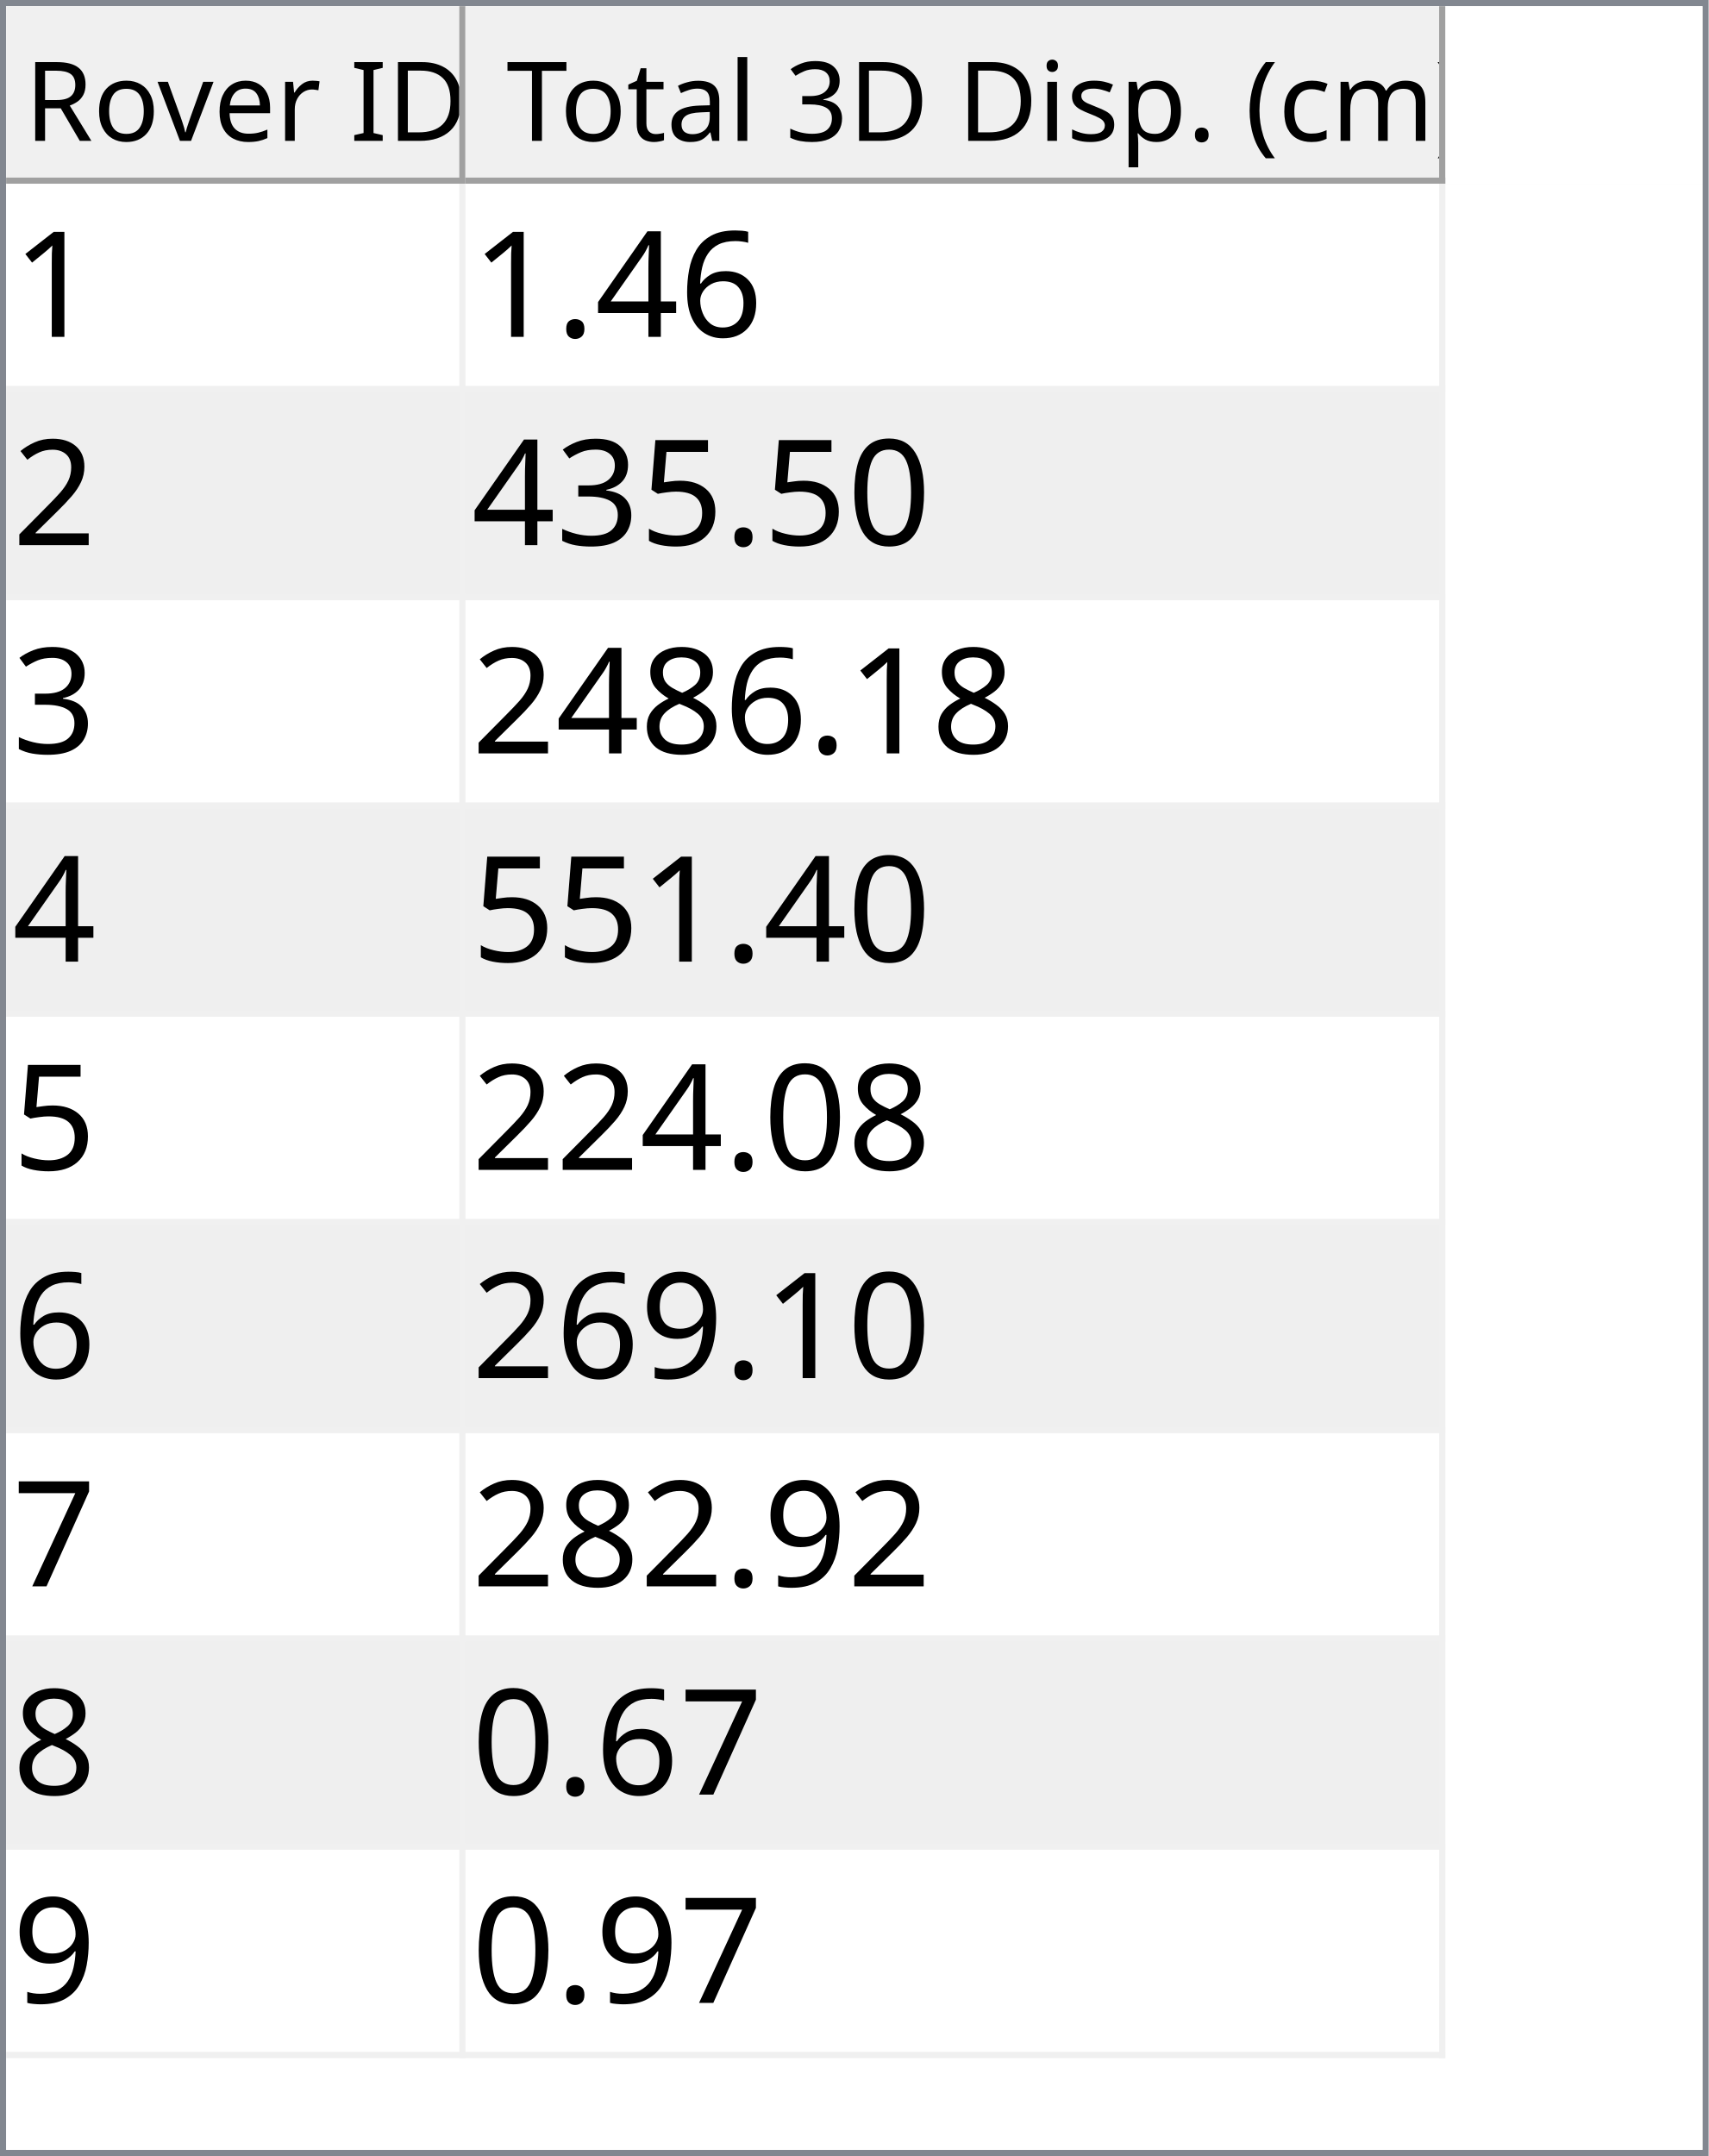
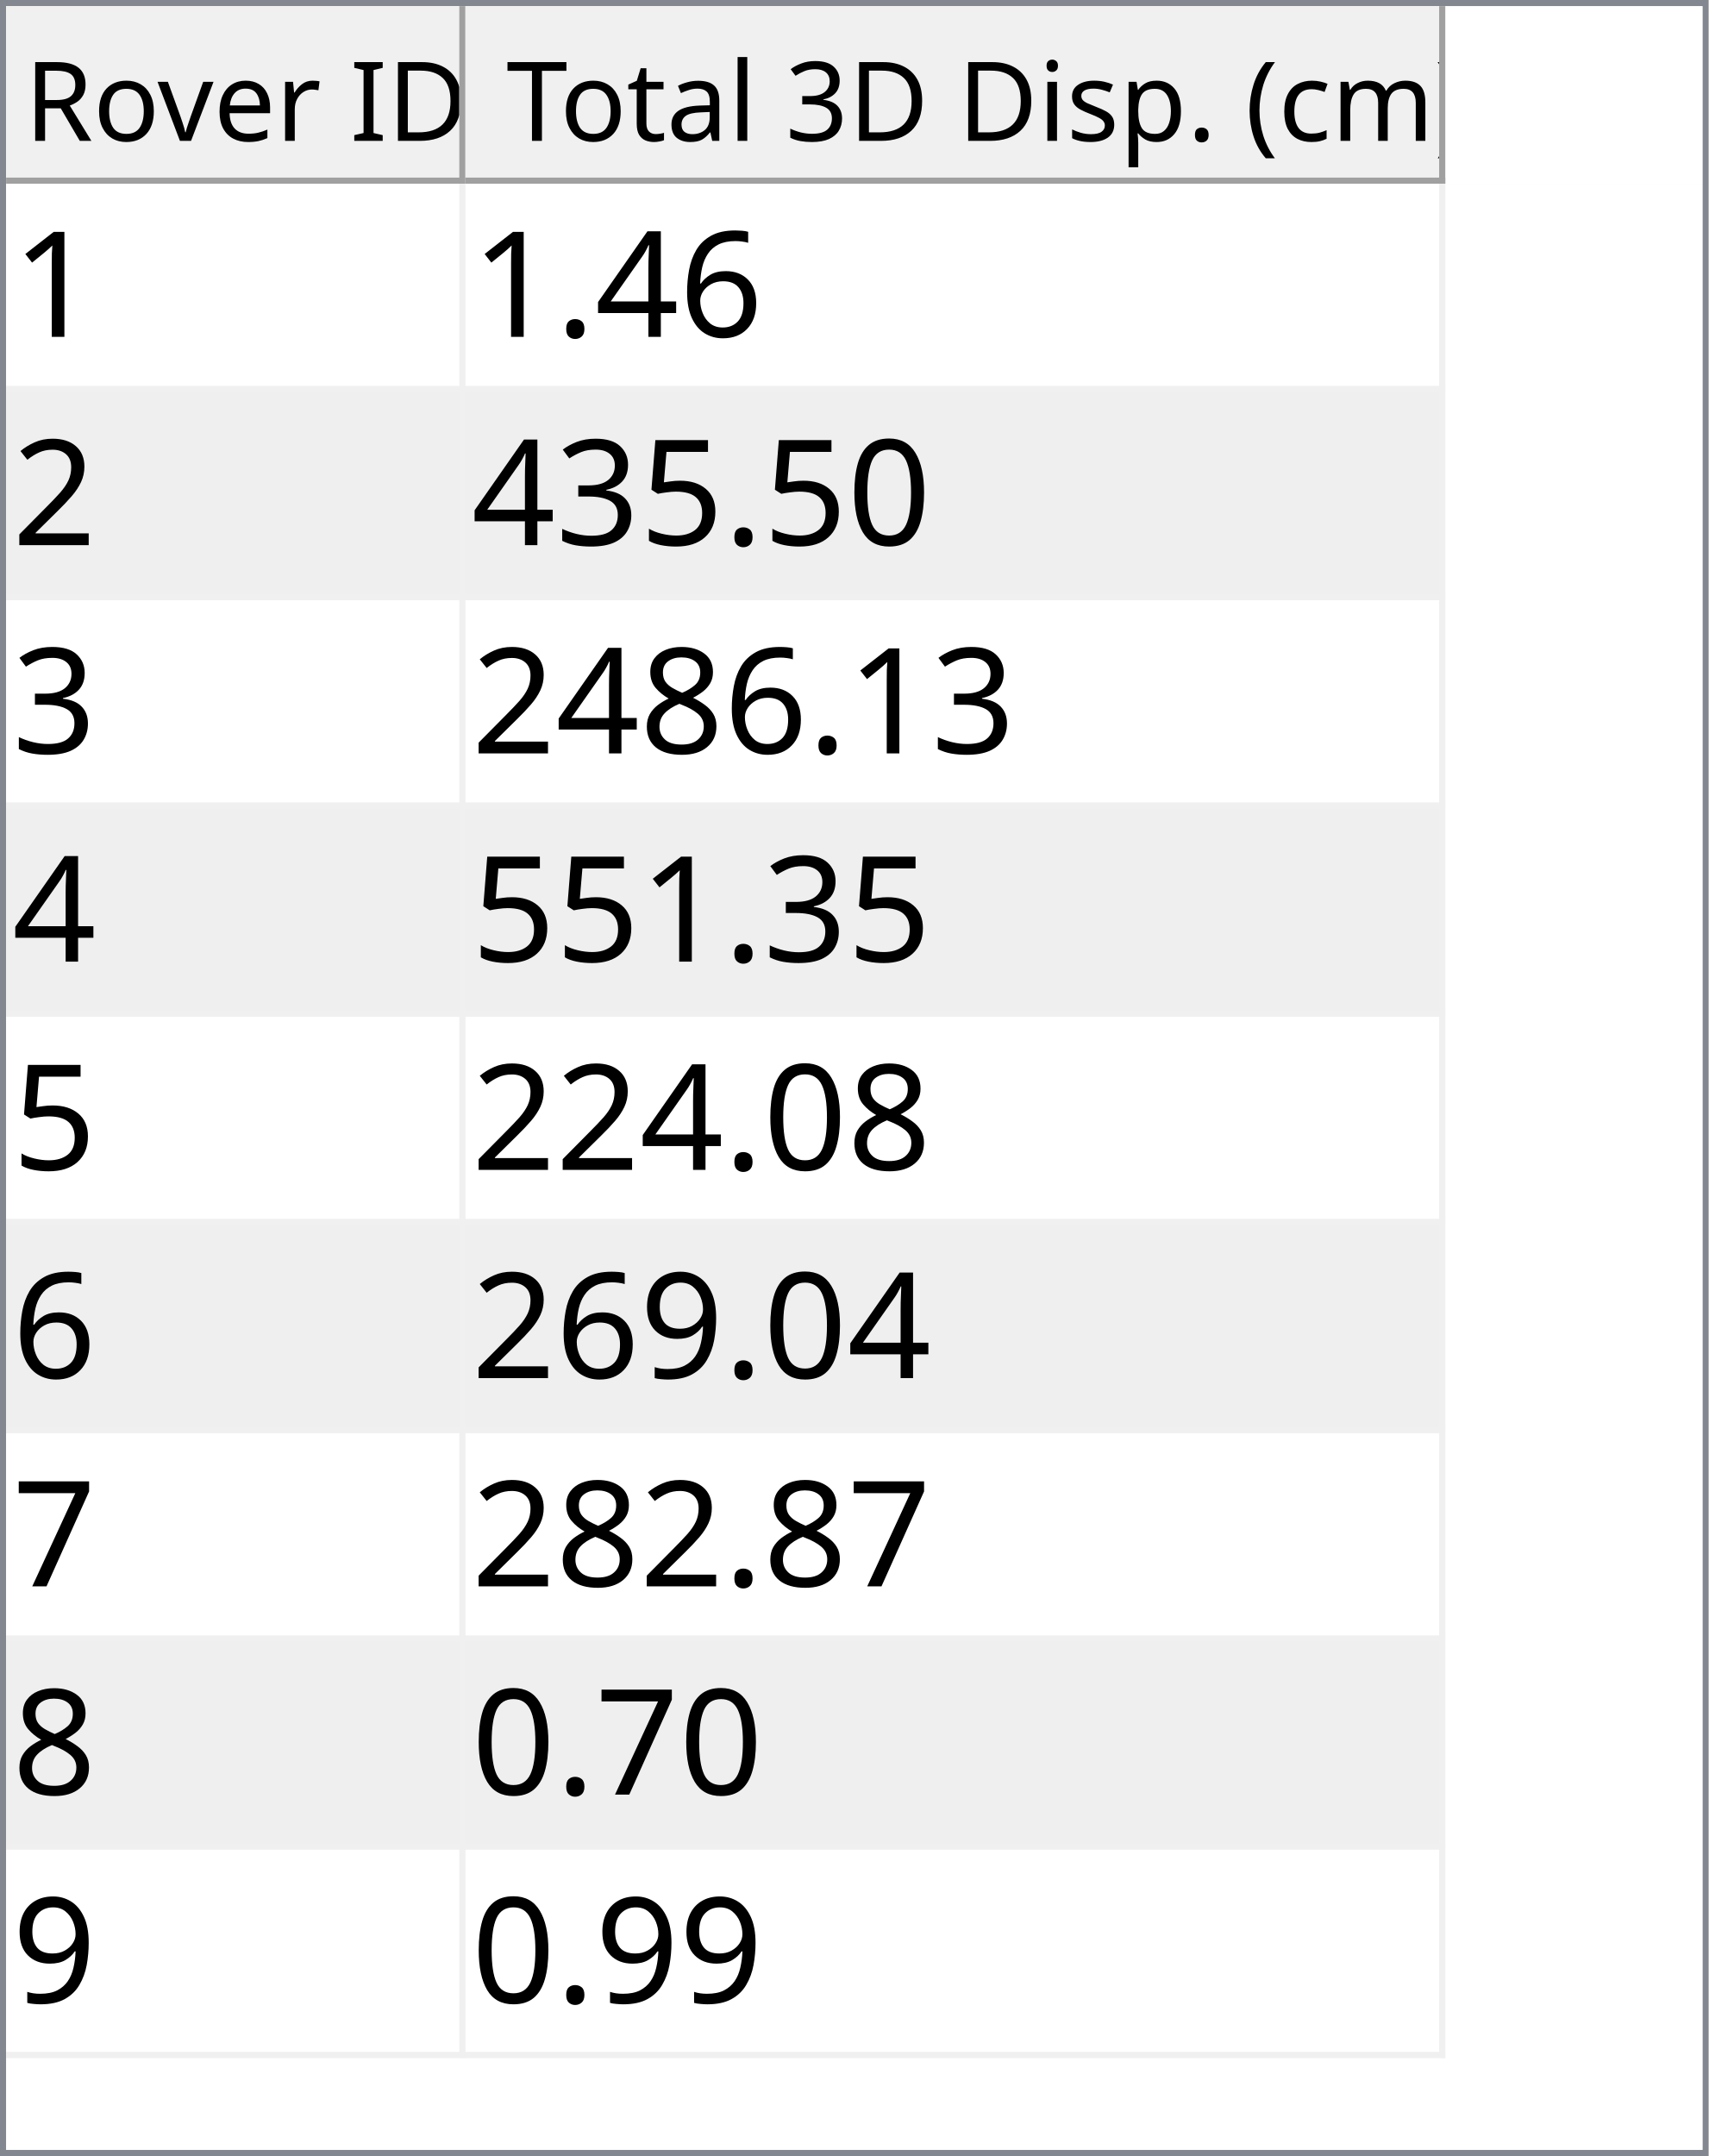
<svg xmlns="http://www.w3.org/2000/svg" style="fill-opacity:1; color-rendering:auto; color-interpolation:auto; text-rendering:auto; stroke:black; stroke-linecap:square; stroke-miterlimit:10; shape-rendering:auto; stroke-opacity:1; fill:black; stroke-dasharray:none; font-weight:normal; stroke-width:1; font-family:'Dialog'; font-style:normal; stroke-linejoin:miter; font-size:12px; stroke-dashoffset:0; image-rendering:auto;" width="279" height="352">
  <defs id="genericDefs" />
  <g>
    <defs id="defs1">
      <clipPath clipPathUnits="userSpaceOnUse" id="clipPath1">
        <path d="M0 0 L279 0 L279 352 L0 352 L0 0 Z" />
      </clipPath>
      <clipPath clipPathUnits="userSpaceOnUse" id="clipPath2">
        <path d="M0 0 L0 352 L279 352 L279 0 Z" />
      </clipPath>
      <clipPath clipPathUnits="userSpaceOnUse" id="clipPath3">
        <path d="M0 0 L0 29 L277 29 L277 0 Z" />
      </clipPath>
      <clipPath clipPathUnits="userSpaceOnUse" id="clipPath4">
        <path d="M0 0 L0 29 L75 29 L75 0 Z" />
      </clipPath>
      <clipPath clipPathUnits="userSpaceOnUse" id="clipPath5">
        <path d="M1 1 L1 28 L74 28 L74 1 Z" />
      </clipPath>
      <clipPath clipPathUnits="userSpaceOnUse" id="clipPath6">
        <path d="M0 0 L0 27 L73 27 L73 0 Z" />
      </clipPath>
      <clipPath clipPathUnits="userSpaceOnUse" id="clipPath7">
        <path d="M-0.5 -0.5 L-0.5 28.5 L74.5 28.5 L74.5 -0.5 Z" />
      </clipPath>
      <clipPath clipPathUnits="userSpaceOnUse" id="clipPath8">
        <path d="M0 0 L0 29 L160 29 L160 0 Z" />
      </clipPath>
      <clipPath clipPathUnits="userSpaceOnUse" id="clipPath9">
        <path d="M1 1 L1 28 L159 28 L159 1 Z" />
      </clipPath>
      <clipPath clipPathUnits="userSpaceOnUse" id="clipPath10">
        <path d="M0 0 L0 27 L158 27 L158 0 Z" />
      </clipPath>
      <clipPath clipPathUnits="userSpaceOnUse" id="clipPath11">
        <path d="M-0.5 -0.5 L-0.5 28.5 L159.5 28.5 L159.5 -0.5 Z" />
      </clipPath>
      <clipPath clipPathUnits="userSpaceOnUse" id="clipPath12">
        <path d="M0 0 L0 321 L277 321 L277 0 Z" />
      </clipPath>
      <clipPath clipPathUnits="userSpaceOnUse" id="clipPath13">
        <path d="M0 0 L0 306 L235 306 L235 0 Z" />
      </clipPath>
      <clipPath clipPathUnits="userSpaceOnUse" id="clipPath14">
        <path d="M-0.5 -0.5 L-0.5 305.5 L234.5 305.5 L234.5 -0.5 Z" />
      </clipPath>
      <clipPath clipPathUnits="userSpaceOnUse" id="clipPath15">
        <path d="M0 0 L0 33 L74 33 L74 0 Z" />
      </clipPath>
      <clipPath clipPathUnits="userSpaceOnUse" id="clipPath16">
        <path d="M0 0 L0 33 L159 33 L159 0 Z" />
      </clipPath>
      <font horiz-adv-x="64.551" id="font1">
        <font-face ascent="107.91" descent="25.098" units-per-em="100" style="font-style:normal; font-family:Segoe UI; font-weight:normal;" />
        <missing-glyph horiz-adv-x="64.551" d="M8.109 0 L8.109 68.266 L56.453 68.266 L56.453 0 L8.109 0 ZM15.328 7.234 L49.219 7.234 L49.219 61.031 L15.328 61.031 L15.328 7.234 Z" />
        <glyph unicode="D" horiz-adv-x="70.117" d="M9.188 0 L9.188 70.016 L28.516 70.016 Q65.531 70.016 65.531 35.891 Q65.531 19.672 55.25 9.836 Q44.969 0 27.734 0 L9.188 0 ZM17.391 62.594 L17.391 7.422 L27.828 7.422 Q41.609 7.422 49.273 14.797 Q56.938 22.172 56.938 35.688 Q56.938 62.594 28.328 62.594 L17.391 62.594 Z" />
        <glyph unicode="I" horiz-adv-x="26.611" d="M17.391 0 L9.188 0 L9.188 70.016 L17.391 70.016 L17.391 0 Z" />
        <glyph unicode=" " horiz-adv-x="27.393" d="" />
        <glyph unicode="r" horiz-adv-x="34.766" d="M34.188 41.891 Q32.078 43.5 28.125 43.5 Q23 43.5 19.555 38.672 Q16.109 33.844 16.109 25.484 L16.109 0 L8.109 0 L8.109 50 L16.109 50 L16.109 39.703 L16.312 39.703 Q18.016 44.969 21.531 47.922 Q25.047 50.875 29.391 50.875 Q32.516 50.875 34.188 50.203 L34.188 41.891 Z" />
        <glyph unicode="e" horiz-adv-x="52.295" d="M48.297 23 L12.984 23 Q13.188 14.656 17.484 10.109 Q21.781 5.562 29.297 5.562 Q37.75 5.562 44.828 11.141 L44.828 3.609 Q38.234 -1.172 27.391 -1.172 Q16.797 -1.172 10.742 5.641 Q4.688 12.453 4.688 24.812 Q4.688 36.469 11.305 43.82 Q17.922 51.172 27.734 51.172 Q37.547 51.172 42.922 44.828 Q48.297 38.484 48.297 27.203 L48.297 23 ZM40.094 29.781 Q40.047 36.719 36.75 40.578 Q33.453 44.438 27.594 44.438 Q21.922 44.438 17.969 40.383 Q14.016 36.328 13.094 29.781 L40.094 29.781 Z" />
        <glyph unicode="v" horiz-adv-x="47.9" d="M47.406 50 L27.484 0 L19.625 0 L0.688 50 L9.469 50 L22.172 13.672 Q23.578 9.672 23.922 6.688 L24.125 6.688 Q24.609 10.453 25.688 13.484 L38.969 50 L47.406 50 Z" />
        <glyph unicode="o" horiz-adv-x="58.594" d="M29 -1.172 Q17.922 -1.172 11.305 5.836 Q4.688 12.844 4.688 24.422 Q4.688 37.016 11.57 44.094 Q18.453 51.172 30.172 51.172 Q41.359 51.172 47.633 44.289 Q53.906 37.406 53.906 25.203 Q53.906 13.234 47.141 6.031 Q40.375 -1.172 29 -1.172 ZM29.594 44.438 Q21.875 44.438 17.383 39.188 Q12.891 33.938 12.891 24.703 Q12.891 15.828 17.43 10.695 Q21.969 5.562 29.594 5.562 Q37.359 5.562 41.531 10.594 Q45.703 15.625 45.703 24.906 Q45.703 34.281 41.531 39.359 Q37.359 44.438 29.594 44.438 Z" />
        <glyph unicode="R" horiz-adv-x="59.814" d="M59.375 0 L49.609 0 L37.891 19.625 Q36.281 22.359 34.766 24.289 Q33.25 26.219 31.664 27.438 Q30.078 28.656 28.25 29.219 Q26.422 29.781 24.125 29.781 L17.391 29.781 L17.391 0 L9.188 0 L9.188 70.016 L30.078 70.016 Q34.672 70.016 38.555 68.867 Q42.438 67.719 45.289 65.375 Q48.141 63.031 49.758 59.547 Q51.375 56.062 51.375 51.375 Q51.375 47.703 50.273 44.656 Q49.172 41.609 47.148 39.211 Q45.125 36.812 42.266 35.133 Q39.406 33.453 35.844 32.516 L35.844 32.328 Q37.594 31.547 38.891 30.547 Q40.188 29.547 41.359 28.18 Q42.531 26.812 43.68 25.078 Q44.828 23.344 46.234 21.047 L59.375 0 ZM17.391 62.594 L17.391 37.203 L28.516 37.203 Q31.594 37.203 34.203 38.133 Q36.812 39.062 38.719 40.797 Q40.625 42.531 41.703 45.047 Q42.781 47.562 42.781 50.688 Q42.781 56.297 39.141 59.445 Q35.5 62.594 28.609 62.594 L17.391 62.594 Z" />
        <glyph unicode=")" horiz-adv-x="30.176" d="M8.297 -15.922 L1.172 -15.922 Q16.406 2.344 16.406 26.812 Q16.406 51.469 1.078 70.016 L8.297 70.016 Q23.531 52.156 23.531 26.703 Q23.531 1.375 8.297 -15.922 Z" />
        <glyph unicode="m" horiz-adv-x="86.133" d="M79.109 0 L71.094 0 L71.094 28.719 Q71.094 37.016 68.531 40.727 Q65.969 44.438 59.906 44.438 Q54.781 44.438 51.195 39.75 Q47.609 35.062 47.609 28.516 L47.609 0 L39.594 0 L39.594 29.688 Q39.594 44.438 28.219 44.438 Q22.953 44.438 19.531 40.016 Q16.109 35.594 16.109 28.516 L16.109 0 L8.109 0 L8.109 50 L16.109 50 L16.109 42.094 L16.312 42.094 Q21.625 51.172 31.844 51.172 Q36.969 51.172 40.773 48.312 Q44.578 45.453 46 40.828 Q51.562 51.172 62.594 51.172 Q79.109 51.172 79.109 30.812 L79.109 0 Z" />
        <glyph unicode="c" horiz-adv-x="46.191" d="M42.188 2.297 Q36.422 -1.172 28.516 -1.172 Q17.828 -1.172 11.258 5.789 Q4.688 12.75 4.688 23.828 Q4.688 36.188 11.766 43.68 Q18.844 51.172 30.672 51.172 Q37.25 51.172 42.281 48.734 L42.281 40.531 Q36.719 44.438 30.375 44.438 Q22.703 44.438 17.797 38.945 Q12.891 33.453 12.891 24.516 Q12.891 15.719 17.508 10.641 Q22.125 5.562 29.891 5.562 Q36.422 5.562 42.188 9.906 L42.188 2.297 Z" />
        <glyph unicode="(" horiz-adv-x="30.176" d="M29.109 -15.922 L21.969 -15.922 Q6.844 1.375 6.844 26.703 Q6.844 52.156 21.969 70.016 L29.203 70.016 Q13.875 51.469 13.875 26.812 Q13.875 2.344 29.109 -15.922 Z" />
        <glyph unicode="." horiz-adv-x="21.68" d="M10.891 -1.078 Q8.641 -1.078 7.055 0.539 Q5.469 2.156 5.469 4.391 Q5.469 6.641 7.055 8.273 Q8.641 9.906 10.891 9.906 Q13.188 9.906 14.797 8.273 Q16.406 6.641 16.406 4.391 Q16.406 2.156 14.797 0.539 Q13.188 -1.078 10.891 -1.078 Z" />
        <glyph unicode="p" horiz-adv-x="58.789" d="M16.312 7.234 L16.109 7.234 L16.109 -23 L8.109 -23 L8.109 50 L16.109 50 L16.109 41.219 L16.312 41.219 Q22.219 51.172 33.594 51.172 Q43.266 51.172 48.688 44.461 Q54.109 37.75 54.109 26.469 Q54.109 13.922 48 6.375 Q41.891 -1.172 31.297 -1.172 Q21.578 -1.172 16.312 7.234 ZM16.109 27.391 L16.109 20.406 Q16.109 14.203 20.141 9.883 Q24.172 5.562 30.375 5.562 Q37.641 5.562 41.773 11.133 Q45.906 16.703 45.906 26.609 Q45.906 34.969 42.047 39.703 Q38.188 44.438 31.594 44.438 Q24.609 44.438 20.359 39.578 Q16.109 34.719 16.109 27.391 Z" />
        <glyph unicode="s" horiz-adv-x="42.432" d="M5.078 1.812 L5.078 10.406 Q11.625 5.562 19.484 5.562 Q30.031 5.562 30.031 12.594 Q30.031 14.594 29.125 15.992 Q28.219 17.391 26.68 18.461 Q25.141 19.531 23.07 20.383 Q21 21.234 18.609 22.172 Q15.281 23.484 12.766 24.828 Q10.25 26.172 8.57 27.859 Q6.891 29.547 6.031 31.695 Q5.172 33.844 5.172 36.719 Q5.172 40.234 6.789 42.945 Q8.406 45.656 11.086 47.484 Q13.766 49.312 17.211 50.242 Q20.656 51.172 24.312 51.172 Q30.812 51.172 35.938 48.922 L35.938 40.828 Q30.422 44.438 23.25 44.438 Q21 44.438 19.195 43.922 Q17.391 43.406 16.094 42.477 Q14.797 41.547 14.086 40.258 Q13.375 38.969 13.375 37.406 Q13.375 35.453 14.086 34.133 Q14.797 32.812 16.164 31.789 Q17.531 30.766 19.484 29.938 Q21.438 29.109 23.922 28.125 Q27.25 26.859 29.883 25.516 Q32.516 24.172 34.375 22.484 Q36.234 20.797 37.234 18.602 Q38.234 16.406 38.234 13.375 Q38.234 9.672 36.602 6.938 Q34.969 4.203 32.234 2.398 Q29.5 0.594 25.93 -0.289 Q22.359 -1.172 18.453 -1.172 Q10.75 -1.172 5.078 1.812 Z" />
        <glyph unicode="i" horiz-adv-x="24.219" d="M12.203 62.703 Q10.062 62.703 8.547 64.164 Q7.031 65.625 7.031 67.875 Q7.031 70.125 8.547 71.609 Q10.062 73.094 12.203 73.094 Q14.406 73.094 15.945 71.609 Q17.484 70.125 17.484 67.875 Q17.484 65.719 15.945 64.211 Q14.406 62.703 12.203 62.703 ZM16.109 0 L8.109 0 L8.109 50 L16.109 50 L16.109 0 Z" />
        <glyph unicode="3" horiz-adv-x="53.906" d="M46.531 19.828 Q46.531 15.094 44.75 11.211 Q42.969 7.328 39.719 4.57 Q36.469 1.812 31.93 0.297 Q27.391 -1.219 21.922 -1.219 Q11.922 -1.219 6 2.594 L6 11.188 Q13.094 5.609 22.219 5.609 Q25.875 5.609 28.828 6.539 Q31.781 7.469 33.906 9.227 Q36.031 10.984 37.18 13.477 Q38.328 15.969 38.328 19.094 Q38.328 32.812 18.797 32.812 L12.984 32.812 L12.984 39.594 L18.5 39.594 Q35.797 39.594 35.797 52.484 Q35.797 64.406 22.609 64.406 Q15.188 64.406 8.688 59.422 L8.688 67.188 Q15.375 71.188 24.609 71.188 Q29 71.188 32.57 69.969 Q36.141 68.75 38.68 66.555 Q41.219 64.359 42.609 61.281 Q44 58.203 44 54.5 Q44 40.672 30.031 36.719 L30.031 36.531 Q33.594 36.141 36.625 34.797 Q39.656 33.453 41.852 31.305 Q44.047 29.156 45.289 26.25 Q46.531 23.344 46.531 19.828 Z" />
        <glyph unicode="l" horiz-adv-x="24.219" d="M16.109 0 L8.109 0 L8.109 74.031 L16.109 74.031 L16.109 0 Z" />
        <glyph unicode="a" horiz-adv-x="50.879" d="M43.891 0 L35.891 0 L35.891 7.812 L35.688 7.812 Q30.469 -1.172 20.312 -1.172 Q12.844 -1.172 8.617 2.781 Q4.391 6.734 4.391 13.281 Q4.391 27.297 20.906 29.594 L35.891 31.688 Q35.891 44.438 25.594 44.438 Q16.547 44.438 9.281 38.281 L9.281 46.484 Q16.656 51.172 26.266 51.172 Q43.891 51.172 43.891 32.516 L43.891 0 ZM35.891 25.297 L23.828 23.641 Q18.266 22.859 15.43 20.875 Q12.594 18.891 12.594 13.875 Q12.594 10.203 15.211 7.883 Q17.828 5.562 22.172 5.562 Q28.125 5.562 32.008 9.742 Q35.891 13.922 35.891 20.312 L35.891 25.297 Z" />
        <glyph unicode="t" horiz-adv-x="33.887" d="M31.297 0.484 Q28.469 -1.078 23.828 -1.078 Q10.688 -1.078 10.688 13.578 L10.688 43.172 L2.094 43.172 L2.094 50 L10.688 50 L10.688 62.203 L18.703 64.797 L18.703 50 L31.297 50 L31.297 43.172 L18.703 43.172 L18.703 14.984 Q18.703 9.969 20.414 7.82 Q22.125 5.672 26.078 5.672 Q29.109 5.672 31.297 7.328 L31.297 0.484 Z" />
        <glyph unicode="T" horiz-adv-x="52.393" d="M50.594 62.594 L30.375 62.594 L30.375 0 L22.172 0 L22.172 62.594 L2 62.594 L2 70.016 L50.594 70.016 L50.594 62.594 Z" />
      </font>
      <font horiz-adv-x="75.0" id="font2">
        <font-face ascent="100.537" descent="21.973" units-per-em="100" style="font-style:normal; font-family:sans-serif; font-weight:normal;" />
        <missing-glyph horiz-adv-x="75.0" d="M12.5 0 L12.5 62.5 L62.5 62.5 L62.5 0 L12.5 0 ZM14.062 1.562 L60.938 1.562 L60.938 60.938 L14.062 60.938 L14.062 1.562 Z" />
        <glyph unicode="1" horiz-adv-x="55.615" d="M37.25 0 L28.469 0 L28.469 56 Q25.297 52.984 20.141 49.953 Q14.984 46.922 10.891 45.406 L10.891 53.906 Q18.266 57.375 23.781 62.305 Q29.297 67.234 31.594 71.875 L37.25 71.875 L37.25 0 Z" />
        <glyph unicode="6" horiz-adv-x="55.615" d="M49.75 54.047 L41.016 53.375 Q39.844 58.547 37.703 60.891 Q34.125 64.656 28.906 64.656 Q24.703 64.656 21.531 62.312 Q17.391 59.281 14.992 53.469 Q12.594 47.656 12.5 36.922 Q15.672 41.75 20.266 44.094 Q24.859 46.438 29.891 46.438 Q38.672 46.438 44.852 39.969 Q51.031 33.5 51.031 23.25 Q51.031 16.5 48.125 10.719 Q45.219 4.938 40.141 1.859 Q35.062 -1.219 28.609 -1.219 Q17.625 -1.219 10.695 6.859 Q3.766 14.938 3.766 33.5 Q3.766 54.25 11.422 63.672 Q18.109 71.875 29.438 71.875 Q37.891 71.875 43.289 67.141 Q48.688 62.406 49.75 54.047 ZM13.875 23.188 Q13.875 18.656 15.797 14.508 Q17.719 10.359 21.188 8.18 Q24.656 6 28.469 6 Q34.031 6 38.039 10.492 Q42.047 14.984 42.047 22.703 Q42.047 30.125 38.086 34.398 Q34.125 38.672 28.125 38.672 Q22.172 38.672 18.023 34.398 Q13.875 30.125 13.875 23.188 Z" />
        <glyph unicode="4" horiz-adv-x="55.615" d="M32.328 0 L32.328 17.141 L1.266 17.141 L1.266 25.203 L33.938 71.578 L41.109 71.578 L41.109 25.203 L50.781 25.203 L50.781 17.141 L41.109 17.141 L41.109 0 L32.328 0 ZM32.328 25.203 L32.328 57.469 L9.906 25.203 L32.328 25.203 Z" />
        <glyph unicode="." horiz-adv-x="27.783" d="M9.078 0 L9.078 10.016 L19.094 10.016 L19.094 0 L9.078 0 Z" />
        <glyph unicode="2" horiz-adv-x="55.615" d="M50.344 8.453 L50.344 0 L3.031 0 Q2.938 3.172 4.047 6.109 Q5.859 10.938 9.836 15.625 Q13.812 20.312 21.344 26.469 Q33.016 36.031 37.117 41.625 Q41.219 47.219 41.219 52.203 Q41.219 57.422 37.477 61.008 Q33.734 64.594 27.734 64.594 Q21.391 64.594 17.578 60.789 Q13.766 56.984 13.719 50.25 L4.688 51.172 Q5.609 61.281 11.664 66.578 Q17.719 71.875 27.938 71.875 Q38.234 71.875 44.242 66.164 Q50.25 60.453 50.25 52 Q50.25 47.703 48.492 43.555 Q46.734 39.406 42.656 34.812 Q38.578 30.219 29.109 22.219 Q21.188 15.578 18.945 13.211 Q16.703 10.844 15.234 8.453 L50.344 8.453 Z" />
        <glyph unicode="0" horiz-adv-x="55.615" d="M4.156 35.297 Q4.156 48 6.766 55.742 Q9.375 63.484 14.523 67.68 Q19.672 71.875 27.484 71.875 Q33.25 71.875 37.594 69.555 Q41.938 67.234 44.773 62.867 Q47.609 58.5 49.219 52.227 Q50.828 45.953 50.828 35.297 Q50.828 22.703 48.242 14.969 Q45.656 7.234 40.508 3.008 Q35.359 -1.219 27.484 -1.219 Q17.141 -1.219 11.234 6.203 Q4.156 15.141 4.156 35.297 ZM13.188 35.297 Q13.188 17.672 17.312 11.836 Q21.438 6 27.484 6 Q33.547 6 37.672 11.859 Q41.797 17.719 41.797 35.297 Q41.797 52.984 37.672 58.789 Q33.547 64.594 27.391 64.594 Q21.344 64.594 17.719 59.469 Q13.188 52.938 13.188 35.297 Z" />
        <glyph unicode="5" horiz-adv-x="55.615" d="M4.156 18.75 L13.375 19.531 Q14.406 12.797 18.141 9.398 Q21.875 6 27.156 6 Q33.5 6 37.891 10.789 Q42.281 15.578 42.281 23.484 Q42.281 31 38.062 35.352 Q33.844 39.703 27 39.703 Q22.75 39.703 19.336 37.773 Q15.922 35.844 13.969 32.766 L5.719 33.844 L12.641 70.609 L48.25 70.609 L48.25 62.203 L19.672 62.203 L15.828 42.969 Q22.266 47.469 29.344 47.469 Q38.719 47.469 45.164 40.969 Q51.609 34.469 51.609 24.266 Q51.609 14.547 45.953 7.469 Q39.062 -1.219 27.156 -1.219 Q17.391 -1.219 11.211 4.25 Q5.031 9.719 4.156 18.75 Z" />
        <glyph unicode="3" horiz-adv-x="55.615" d="M4.203 18.891 L12.984 20.062 Q14.5 12.594 18.141 9.297 Q21.781 6 27 6 Q33.203 6 37.477 10.297 Q41.75 14.594 41.75 20.953 Q41.75 27 37.797 30.93 Q33.844 34.859 27.734 34.859 Q25.25 34.859 21.531 33.891 L22.516 41.609 Q23.391 41.5 23.922 41.5 Q29.547 41.5 34.039 44.43 Q38.531 47.359 38.531 53.469 Q38.531 58.297 35.258 61.477 Q31.984 64.656 26.812 64.656 Q21.688 64.656 18.266 61.43 Q14.844 58.203 13.875 51.766 L5.078 53.328 Q6.688 62.156 12.398 67.016 Q18.109 71.875 26.609 71.875 Q32.469 71.875 37.398 69.359 Q42.328 66.844 44.945 62.5 Q47.562 58.156 47.562 53.266 Q47.562 48.641 45.07 44.828 Q42.578 41.016 37.703 38.766 Q44.047 37.312 47.562 32.695 Q51.078 28.078 51.078 21.141 Q51.078 11.766 44.242 5.25 Q37.406 -1.266 26.953 -1.266 Q17.531 -1.266 11.305 4.352 Q5.078 9.969 4.203 18.891 Z" />
        <glyph unicode="8" horiz-adv-x="55.615" d="M17.672 38.812 Q12.203 40.828 9.57 44.539 Q6.938 48.25 6.938 53.422 Q6.938 61.234 12.555 66.555 Q18.172 71.875 27.484 71.875 Q36.859 71.875 42.578 66.43 Q48.297 60.984 48.297 53.172 Q48.297 48.188 45.68 44.508 Q43.062 40.828 37.75 38.812 Q44.344 36.672 47.781 31.883 Q51.219 27.094 51.219 20.453 Q51.219 11.281 44.727 5.031 Q38.234 -1.219 27.641 -1.219 Q17.047 -1.219 10.547 5.055 Q4.047 11.328 4.047 20.703 Q4.047 27.688 7.594 32.398 Q11.141 37.109 17.672 38.812 ZM15.922 53.719 Q15.922 48.641 19.195 45.414 Q22.469 42.188 27.688 42.188 Q32.766 42.188 36.016 45.383 Q39.266 48.578 39.266 53.219 Q39.266 58.062 35.914 61.359 Q32.562 64.656 27.594 64.656 Q22.562 64.656 19.242 61.43 Q15.922 58.203 15.922 53.719 ZM13.094 20.656 Q13.094 16.891 14.875 13.375 Q16.656 9.859 20.172 7.93 Q23.688 6 27.734 6 Q34.031 6 38.133 10.055 Q42.234 14.109 42.234 20.359 Q42.234 26.703 38.016 30.859 Q33.797 35.016 27.438 35.016 Q21.234 35.016 17.164 30.914 Q13.094 26.812 13.094 20.656 Z" />
        <glyph unicode="9" horiz-adv-x="55.615" d="M5.469 16.547 L13.922 17.328 Q14.984 11.375 18.016 8.688 Q21.047 6 25.781 6 Q29.828 6 32.883 7.859 Q35.938 9.719 37.891 12.82 Q39.844 15.922 41.164 21.195 Q42.484 26.469 42.484 31.938 Q42.484 32.516 42.438 33.688 Q39.797 29.5 35.234 26.883 Q30.672 24.266 25.344 24.266 Q16.453 24.266 10.305 30.711 Q4.156 37.156 4.156 47.703 Q4.156 58.594 10.578 65.234 Q17 71.875 26.656 71.875 Q33.641 71.875 39.43 68.117 Q45.219 64.359 48.219 57.398 Q51.219 50.438 51.219 37.25 Q51.219 23.531 48.242 15.406 Q45.266 7.281 39.383 3.031 Q33.5 -1.219 25.594 -1.219 Q17.188 -1.219 11.867 3.445 Q6.547 8.109 5.469 16.547 ZM41.453 48.141 Q41.453 55.719 37.43 60.156 Q33.406 64.594 27.734 64.594 Q21.875 64.594 17.531 59.812 Q13.188 55.031 13.188 47.406 Q13.188 40.578 17.312 36.305 Q21.438 32.031 27.484 32.031 Q33.594 32.031 37.523 36.305 Q41.453 40.578 41.453 48.141 Z" />
        <glyph unicode="7" horiz-adv-x="55.615" d="M4.734 62.203 L4.734 70.656 L51.078 70.656 L51.078 63.812 Q44.234 56.547 37.523 44.484 Q30.812 32.422 27.156 19.672 Q24.516 10.688 23.781 0 L14.75 0 Q14.891 8.453 18.062 20.414 Q21.234 32.375 27.172 43.484 Q33.109 54.594 39.797 62.203 L4.734 62.203 Z" />
      </font>
    </defs>
    <g style="fill:white; stroke:white;">
      <rect x="0" y="0" width="279" style="clip-path:url(#clipPath1); stroke:none;" height="352" />
    </g>
    <g style="fill:white; text-rendering:optimizeSpeed; color-rendering:optimizeSpeed; image-rendering:optimizeSpeed; shape-rendering:crispEdges; stroke:white; color-interpolation:sRGB;">
      <rect x="0" width="279" height="352" y="0" style="stroke:none;" />
      <path style="stroke:none;" d="M0 353 L279 353 L279 0 L0 0 Z" />
    </g>
    <g style="fill:rgb(240,240,240); font-size:18px; font-family:'Segoe UI'; stroke:rgb(240,240,240);">
      <rect x="0" y="0" width="279" style="clip-path:url(#clipPath2); stroke:none;" height="352" />
    </g>
    <g style="fill:rgb(130,135,144); font-size:18px; font-family:'Segoe UI'; stroke:rgb(130,135,144);">
      <path d="M0 0 L279 0 L279 352 L0 352 L0 0 ZM1 1 L278 1 L278 351 L1 351 L1 1 Z" style="fill-rule:evenodd; clip-path:url(#clipPath2); stroke:none;" />
    </g>
    <g style="fill:white; font-size:18px; font-family:'Segoe UI'; stroke:white;" transform="translate(1,1)">
      <rect x="0" y="0" width="277" style="clip-path:url(#clipPath3); stroke:none;" height="29" />
    </g>
    <g style="fill:rgb(240,240,240); font-size:18px; font-family:'Segoe UI'; stroke:rgb(240,240,240);" transform="translate(1,1)">
      <rect x="0" y="0" width="75" style="clip-path:url(#clipPath4); stroke:none;" height="29" />
    </g>
    <g style="font-family:'Segoe UI'; font-size:18px;" transform="translate(2,2)">
      <text x="2" xml:space="preserve" y="21" style="clip-path:url(#clipPath6); stroke:none;">Rover ID</text>
    </g>
    <g transform="translate(1.5,1.5)" style="fill:rgb(160,160,160); font-size:18px; font-family:'Segoe UI'; stroke:rgb(160,160,160); stroke-linejoin:bevel;">
      <line x1="74" x2="74" y1="0" style="fill:none; clip-path:url(#clipPath7);" y2="28" />
    </g>
    <g transform="matrix(1,0,0,1,1,1) translate(0.5,0.5)" style="fill:rgb(160,160,160); font-size:18px; font-family:'Segoe UI'; stroke:rgb(160,160,160); stroke-linejoin:bevel;">
      <line x1="0" x2="74" y1="28" style="fill:none; clip-path:url(#clipPath7);" y2="28" />
    </g>
    <g style="fill:rgb(240,240,240); font-size:18px; font-family:'Segoe UI'; stroke:rgb(240,240,240);" transform="translate(76,1)">
      <rect x="0" y="0" width="160" style="clip-path:url(#clipPath8); stroke:none;" height="29" />
    </g>
    <g style="font-family:'Segoe UI'; font-size:18px;" transform="translate(77,2)">
      <text x="1" xml:space="preserve" y="21" style="clip-path:url(#clipPath10); stroke:none;"> Total 3D Disp. (cm)</text>
    </g>
    <g transform="translate(76.5,1.5)" style="fill:rgb(160,160,160); font-size:18px; font-family:'Segoe UI'; stroke:rgb(160,160,160); stroke-linejoin:bevel;">
      <line x1="159" x2="159" y1="0" style="fill:none; clip-path:url(#clipPath11);" y2="28" />
    </g>
    <g transform="matrix(1,0,0,1,76,1) translate(0.5,0.5)" style="fill:rgb(160,160,160); font-size:18px; font-family:'Segoe UI'; stroke:rgb(160,160,160); stroke-linejoin:bevel;">
      <line x1="0" x2="159" y1="28" style="fill:none; clip-path:url(#clipPath11);" y2="28" />
    </g>
    <g style="fill:white; font-size:18px; font-family:'Segoe UI'; stroke:white;" transform="translate(1,30)">
      <rect x="0" y="0" width="277" style="clip-path:url(#clipPath12); stroke:none;" height="321" />
    </g>
    <g style="fill:rgb(240,240,240); font-size:24px; font-family:sans-serif; stroke:rgb(240,240,240);" transform="translate(1,30)">
      <rect x="0" y="0" width="235" style="clip-path:url(#clipPath13); stroke:none;" height="306" />
      <line transform="translate(0.5,0.5)" x1="0" x2="234" y1="33" style="clip-path:url(#clipPath14); fill:none; stroke-linejoin:bevel;" y2="33" />
    </g>
    <g transform="matrix(1,0,0,1,1,30) translate(0.5,0.5)" style="fill:rgb(240,240,240); font-size:24px; font-family:sans-serif; stroke:rgb(240,240,240); stroke-linejoin:bevel;">
      <line x1="0" x2="234" y1="67" style="fill:none; clip-path:url(#clipPath14);" y2="67" />
    </g>
    <g transform="matrix(1,0,0,1,1,30) translate(0.5,0.5)" style="fill:rgb(240,240,240); font-size:24px; font-family:sans-serif; stroke:rgb(240,240,240); stroke-linejoin:bevel;">
      <line x1="0" x2="234" y1="101" style="fill:none; clip-path:url(#clipPath14);" y2="101" />
    </g>
    <g transform="matrix(1,0,0,1,1,30) translate(0.5,0.5)" style="fill:rgb(240,240,240); font-size:24px; font-family:sans-serif; stroke:rgb(240,240,240); stroke-linejoin:bevel;">
      <line x1="0" x2="234" y1="135" style="fill:none; clip-path:url(#clipPath14);" y2="135" />
    </g>
    <g transform="matrix(1,0,0,1,1,30) translate(0.5,0.5)" style="fill:rgb(240,240,240); font-size:24px; font-family:sans-serif; stroke:rgb(240,240,240); stroke-linejoin:bevel;">
      <line x1="0" x2="234" y1="169" style="fill:none; clip-path:url(#clipPath14);" y2="169" />
    </g>
    <g transform="matrix(1,0,0,1,1,30) translate(0.5,0.5)" style="fill:rgb(240,240,240); font-size:24px; font-family:sans-serif; stroke:rgb(240,240,240); stroke-linejoin:bevel;">
      <line x1="0" x2="234" y1="203" style="fill:none; clip-path:url(#clipPath14);" y2="203" />
    </g>
    <g transform="matrix(1,0,0,1,1,30) translate(0.5,0.5)" style="fill:rgb(240,240,240); font-size:24px; font-family:sans-serif; stroke:rgb(240,240,240); stroke-linejoin:bevel;">
      <line x1="0" x2="234" y1="237" style="fill:none; clip-path:url(#clipPath14);" y2="237" />
    </g>
    <g transform="matrix(1,0,0,1,1,30) translate(0.5,0.5)" style="fill:rgb(240,240,240); font-size:24px; font-family:sans-serif; stroke:rgb(240,240,240); stroke-linejoin:bevel;">
      <line x1="0" x2="234" y1="271" style="fill:none; clip-path:url(#clipPath14);" y2="271" />
    </g>
    <g transform="matrix(1,0,0,1,1,30) translate(0.5,0.5)" style="fill:rgb(240,240,240); font-size:24px; font-family:sans-serif; stroke:rgb(240,240,240); stroke-linejoin:bevel;">
      <line x1="0" x2="234" y1="305" style="fill:none; clip-path:url(#clipPath14);" y2="305" />
    </g>
    <g transform="matrix(1,0,0,1,1,30) translate(0.5,0.5)" style="fill:rgb(240,240,240); font-size:24px; font-family:sans-serif; stroke:rgb(240,240,240); stroke-linejoin:bevel;">
      <line x1="74" x2="74" y1="0" style="fill:none; clip-path:url(#clipPath14);" y2="305" />
    </g>
    <g transform="matrix(1,0,0,1,1,30) translate(0.5,0.5)" style="fill:rgb(240,240,240); font-size:24px; font-family:sans-serif; stroke:rgb(240,240,240); stroke-linejoin:bevel;">
      <line x1="234" x2="234" y1="0" style="fill:none; clip-path:url(#clipPath14);" y2="305" />
    </g>
    <g style="fill:white; font-size:24px; font-family:sans-serif; stroke:white;" transform="matrix(1,0,0,1,1,30)">
      <rect x="0" y="0" width="74" style="clip-path:url(#clipPath15); stroke:none;" height="33" />
      <text x="1" y="25" style="fill:black; clip-path:url(#clipPath15); stroke:none;" xml:space="preserve">1</text>
    </g>
    <g style="fill:white; font-size:24px; font-family:sans-serif; stroke:white;" transform="matrix(1,0,0,1,1,30) translate(75,0)">
      <rect x="0" y="0" width="159" style="clip-path:url(#clipPath16); stroke:none;" height="33" />
      <text x="1" y="25" style="fill:black; clip-path:url(#clipPath16); stroke:none;" xml:space="preserve">1.46</text>
    </g>
    <g style="fill:rgb(239,239,239); font-size:24px; font-family:sans-serif; stroke:rgb(239,239,239);" transform="matrix(1,0,0,1,1,30) translate(0,34)">
      <rect x="0" y="0" width="74" style="clip-path:url(#clipPath15); stroke:none;" height="33" />
      <text x="1" y="25" style="fill:black; clip-path:url(#clipPath15); stroke:none;" xml:space="preserve">2</text>
    </g>
    <g style="fill:rgb(239,239,239); font-size:24px; font-family:sans-serif; stroke:rgb(239,239,239);" transform="matrix(1,0,0,1,1,30) translate(75,34)">
      <rect x="0" y="0" width="159" style="clip-path:url(#clipPath16); stroke:none;" height="33" />
      <text x="1" y="25" style="fill:black; clip-path:url(#clipPath16); stroke:none;" xml:space="preserve">435.50</text>
    </g>
    <g style="fill:white; font-size:24px; font-family:sans-serif; stroke:white;" transform="matrix(1,0,0,1,1,30) translate(0,68)">
      <rect x="0" y="0" width="74" style="clip-path:url(#clipPath15); stroke:none;" height="33" />
      <text x="1" y="25" style="fill:black; clip-path:url(#clipPath15); stroke:none;" xml:space="preserve">3</text>
    </g>
    <g style="fill:white; font-size:24px; font-family:sans-serif; stroke:white;" transform="matrix(1,0,0,1,1,30) translate(75,68)">
      <rect x="0" y="0" width="159" style="clip-path:url(#clipPath16); stroke:none;" height="33" />
-       <text x="1" y="25" style="fill:black; clip-path:url(#clipPath16); stroke:none;" xml:space="preserve">2486.18</text>
+       <text x="1" y="25" style="fill:black; clip-path:url(#clipPath16); stroke:none;" xml:space="preserve">2486.13</text>
    </g>
    <g style="fill:rgb(239,239,239); font-size:24px; font-family:sans-serif; stroke:rgb(239,239,239);" transform="matrix(1,0,0,1,1,30) translate(0,102)">
      <rect x="0" y="0" width="74" style="clip-path:url(#clipPath15); stroke:none;" height="33" />
      <text x="1" y="25" style="fill:black; clip-path:url(#clipPath15); stroke:none;" xml:space="preserve">4</text>
    </g>
    <g style="fill:rgb(239,239,239); font-size:24px; font-family:sans-serif; stroke:rgb(239,239,239);" transform="matrix(1,0,0,1,1,30) translate(75,102)">
      <rect x="0" y="0" width="159" style="clip-path:url(#clipPath16); stroke:none;" height="33" />
-       <text x="1" y="25" style="fill:black; clip-path:url(#clipPath16); stroke:none;" xml:space="preserve">551.40</text>
+       <text x="1" y="25" style="fill:black; clip-path:url(#clipPath16); stroke:none;" xml:space="preserve">551.35</text>
    </g>
    <g style="fill:white; font-size:24px; font-family:sans-serif; stroke:white;" transform="matrix(1,0,0,1,1,30) translate(0,136)">
      <rect x="0" y="0" width="74" style="clip-path:url(#clipPath15); stroke:none;" height="33" />
      <text x="1" y="25" style="fill:black; clip-path:url(#clipPath15); stroke:none;" xml:space="preserve">5</text>
    </g>
    <g style="fill:white; font-size:24px; font-family:sans-serif; stroke:white;" transform="matrix(1,0,0,1,1,30) translate(75,136)">
      <rect x="0" y="0" width="159" style="clip-path:url(#clipPath16); stroke:none;" height="33" />
      <text x="1" y="25" style="fill:black; clip-path:url(#clipPath16); stroke:none;" xml:space="preserve">224.08</text>
    </g>
    <g style="fill:rgb(239,239,239); font-size:24px; font-family:sans-serif; stroke:rgb(239,239,239);" transform="matrix(1,0,0,1,1,30) translate(0,170)">
      <rect x="0" y="0" width="74" style="clip-path:url(#clipPath15); stroke:none;" height="33" />
      <text x="1" y="25" style="fill:black; clip-path:url(#clipPath15); stroke:none;" xml:space="preserve">6</text>
    </g>
    <g style="fill:rgb(239,239,239); font-size:24px; font-family:sans-serif; stroke:rgb(239,239,239);" transform="matrix(1,0,0,1,1,30) translate(75,170)">
      <rect x="0" y="0" width="159" style="clip-path:url(#clipPath16); stroke:none;" height="33" />
-       <text x="1" y="25" style="fill:black; clip-path:url(#clipPath16); stroke:none;" xml:space="preserve">269.10</text>
+       <text x="1" y="25" style="fill:black; clip-path:url(#clipPath16); stroke:none;" xml:space="preserve">269.04</text>
    </g>
    <g style="fill:white; font-size:24px; font-family:sans-serif; stroke:white;" transform="matrix(1,0,0,1,1,30) translate(0,204)">
      <rect x="0" y="0" width="74" style="clip-path:url(#clipPath15); stroke:none;" height="33" />
      <text x="1" y="25" style="fill:black; clip-path:url(#clipPath15); stroke:none;" xml:space="preserve">7</text>
    </g>
    <g style="fill:white; font-size:24px; font-family:sans-serif; stroke:white;" transform="matrix(1,0,0,1,1,30) translate(75,204)">
      <rect x="0" y="0" width="159" style="clip-path:url(#clipPath16); stroke:none;" height="33" />
-       <text x="1" y="25" style="fill:black; clip-path:url(#clipPath16); stroke:none;" xml:space="preserve">282.92</text>
+       <text x="1" y="25" style="fill:black; clip-path:url(#clipPath16); stroke:none;" xml:space="preserve">282.87</text>
    </g>
    <g style="fill:rgb(239,239,239); font-size:24px; font-family:sans-serif; stroke:rgb(239,239,239);" transform="matrix(1,0,0,1,1,30) translate(0,238)">
      <rect x="0" y="0" width="74" style="clip-path:url(#clipPath15); stroke:none;" height="33" />
      <text x="1" y="25" style="fill:black; clip-path:url(#clipPath15); stroke:none;" xml:space="preserve">8</text>
    </g>
    <g style="fill:rgb(239,239,239); font-size:24px; font-family:sans-serif; stroke:rgb(239,239,239);" transform="matrix(1,0,0,1,1,30) translate(75,238)">
      <rect x="0" y="0" width="159" style="clip-path:url(#clipPath16); stroke:none;" height="33" />
-       <text x="1" y="25" style="fill:black; clip-path:url(#clipPath16); stroke:none;" xml:space="preserve">0.67</text>
+       <text x="1" y="25" style="fill:black; clip-path:url(#clipPath16); stroke:none;" xml:space="preserve">0.70</text>
    </g>
    <g style="fill:white; font-size:24px; font-family:sans-serif; stroke:white;" transform="matrix(1,0,0,1,1,30) translate(0,272)">
      <rect x="0" y="0" width="74" style="clip-path:url(#clipPath15); stroke:none;" height="33" />
      <text x="1" y="25" style="fill:black; clip-path:url(#clipPath15); stroke:none;" xml:space="preserve">9</text>
    </g>
    <g style="fill:white; font-size:24px; font-family:sans-serif; stroke:white;" transform="matrix(1,0,0,1,1,30) translate(75,272)">
      <rect x="0" y="0" width="159" style="clip-path:url(#clipPath16); stroke:none;" height="33" />
-       <text x="1" y="25" style="fill:black; clip-path:url(#clipPath16); stroke:none;" xml:space="preserve">0.97</text>
+       <text x="1" y="25" style="fill:black; clip-path:url(#clipPath16); stroke:none;" xml:space="preserve">0.99</text>
    </g>
  </g>
</svg>
